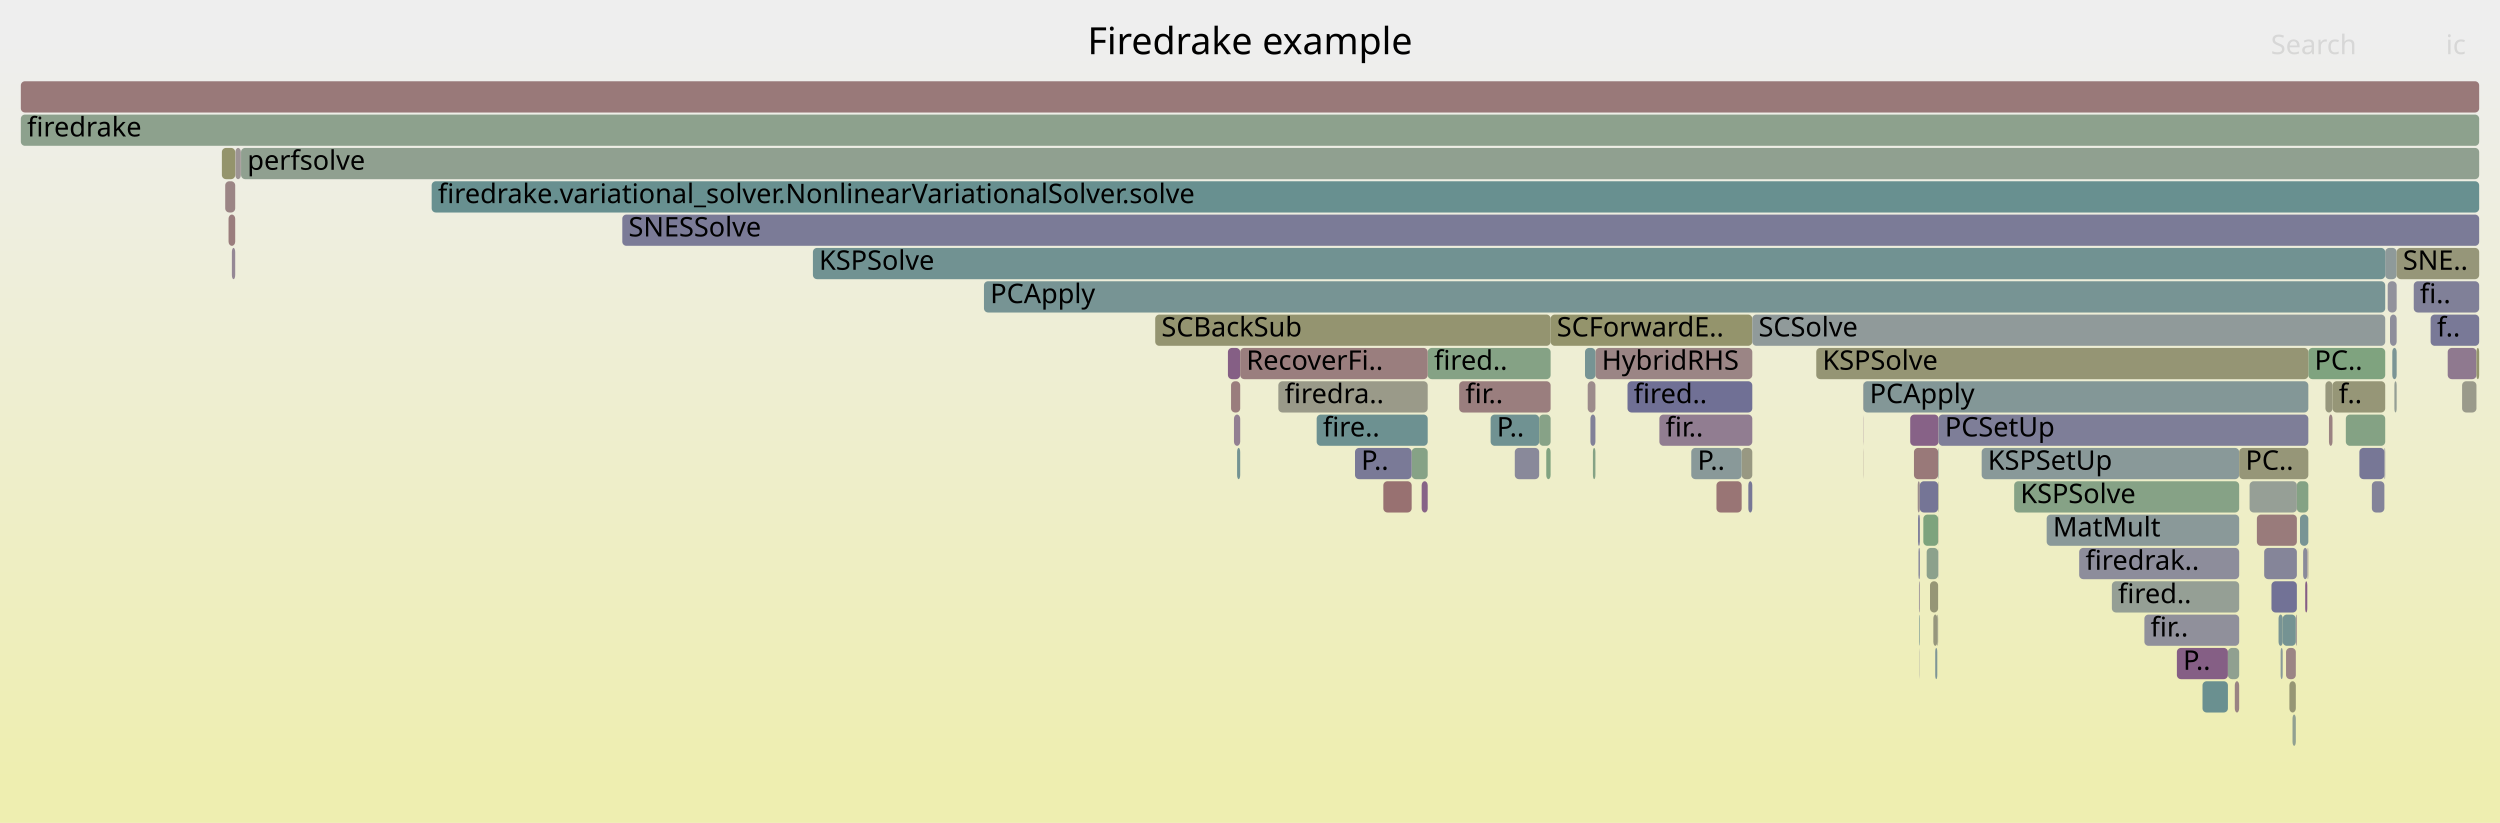
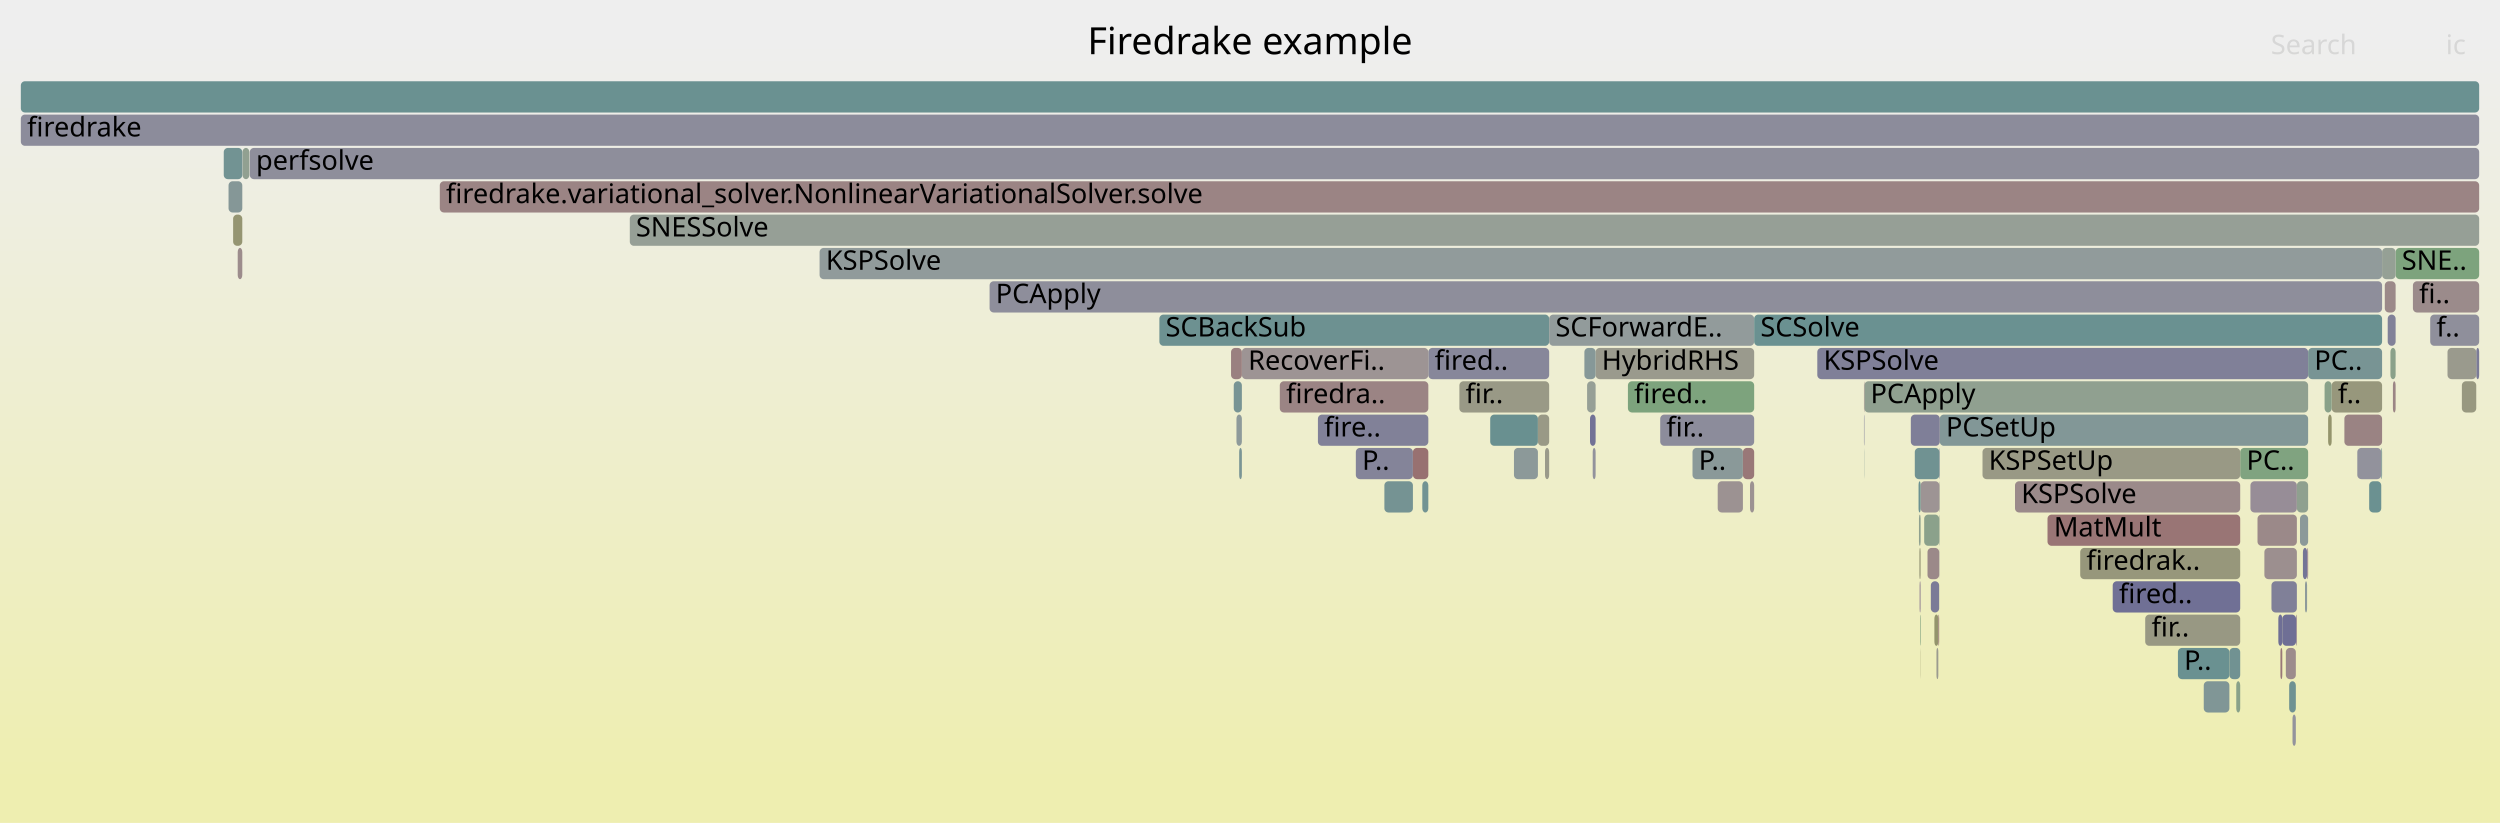
<svg xmlns="http://www.w3.org/2000/svg" version="1.1" width="1200" height="395" viewBox="0 0 1200 395">
  <defs>
    <linearGradient id="background" y1="0" y2="1" x1="0" x2="0">
      <stop stop-color="#eeeeee" offset="5%" />
      <stop stop-color="#eeeeb0" offset="95%" />
    </linearGradient>
  </defs>
  <style type="text/css">
	text { font-family:Verdana; font-size:13px; fill:rgb(0,0,0); }
	#search, #ignorecase { opacity:0.1; cursor:pointer; }
	#search:hover, #search.show, #ignorecase:hover, #ignorecase.show { opacity:1; }
	#subtitle { text-anchor:middle; font-color:rgb(160,160,160); }
	#title { text-anchor:middle; font-size:18px}
	#unzoom { cursor:pointer; }
	#frames &gt; *:hover { stroke:black; stroke-width:0.5; cursor:pointer; }
	.hide { display:none; }
	.parent { opacity:0.5; }
</style>
  <rect x="0.0" y="0" width="1200.0" height="395.0" fill="url(#background)" />
  <text id="title" x="600.00" y="26">Firedrake example</text>
  <text id="details" x="10.00" y="377"> </text>
  <text id="unzoom" x="10.00" y="26" class="hide">Reset Zoom</text>
  <text id="search" x="1090.00" y="26">Search</text>
  <text id="ignorecase" x="1174.00" y="26">ic</text>
  <text id="matched" x="1090.00" y="377"> </text>
  <g id="frames">
    <g>
-       <rect x="744.3" y="151" width="96.8" height="15.0" fill="rgb(147.622,147.622,107.707)" rx="2" ry="2" />
-       <text x="747.27" y="161.5">SCForwardE..</text>
-     </g>
-     <g>
-       <rect x="677.6" y="215" width="7.7" height="15.0" fill="rgb(134.008,161.906,134.008)" rx="2" ry="2" />
-       <text x="680.62" y="225.5" />
-     </g>
-     <g>
-       <rect x="113.0" y="71" width="2.6" height="15.0" fill="rgb(156.702,148.05,148.05)" rx="2" ry="2" />
-       <text x="115.98" y="81.5" />
-     </g>
-     <g>
-       <rect x="951.2" y="215" width="123.6" height="15.0" fill="rgb(137.132,152.59,152.59)" rx="2" ry="2" />
-       <text x="954.15" y="225.5">KSPSetUp</text>
-     </g>
-     <g>
-       <rect x="924.8" y="263" width="5.5" height="15.0" fill="rgb(139.674,160.983,139.674)" rx="2" ry="2" />
-       <text x="927.77" y="273.5" />
-     </g>
-     <g>
-       <rect x="700.4" y="183" width="43.9" height="15.0" fill="rgb(153.875,126.372,126.372)" rx="2" ry="2" />
-       <text x="703.40" y="193.5">fir..</text>
-     </g>
-     <g>
-       <rect x="1117.9" y="199" width="1.7" height="15.0" fill="rgb(154.328,129.849,129.849)" rx="2" ry="2" />
-       <text x="1120.86" y="209.5" />
-     </g>
-     <g>
-       <rect x="923.2" y="247" width="7.1" height="15.0" fill="rgb(124.752,163.413,124.752)" rx="2" ry="2" />
-       <text x="926.17" y="257.5" />
-     </g>
-     <g>
-       <rect x="715.5" y="199" width="23.3" height="15.0" fill="rgb(111.895,146.047,146.047)" rx="2" ry="2" />
-       <text x="718.46" y="209.5">P..</text>
-     </g>
-     <g>
-       <rect x="1102.5" y="231" width="5.5" height="15.0" fill="rgb(132.274,162.188,132.274)" rx="2" ry="2" />
-       <text x="1105.49" y="241.5" />
-     </g>
-     <g>
-       <rect x="613.6" y="183" width="71.7" height="15.0" fill="rgb(153.588,153.588,136.621)" rx="2" ry="2" />
-       <text x="616.63" y="193.5">firedra..</text>
-     </g>
-     <g>
-       <rect x="894.4" y="183" width="213.6" height="15.0" fill="rgb(130.54,150.881,150.881)" rx="2" ry="2" />
-       <text x="897.44" y="193.5">PCApply</text>
-     </g>
-     <g>
-       <rect x="920.5" y="231" width="1.0" height="15.0" fill="rgb(155.778,140.962,140.962)" rx="2" ry="2" />
-       <text x="923.54" y="241.5" />
-     </g>
-     <g>
-       <rect x="928.9" y="311" width="1.0" height="15.0" fill="rgb(126.917,149.941,149.941)" rx="2" ry="2" />
-       <text x="931.92" y="321.5" />
-     </g>
-     <g>
-       <rect x="930.3" y="231" width="0.2" height="15.0" fill="rgb(149.981,149.981,119.14)" rx="2" ry="2" />
-       <text x="933.33" y="241.5" />
-     </g>
-     <g>
-       <rect x="298.7" y="103" width="891.3" height="15.0" fill="rgb(122.956,122.956,151.217)" rx="2" ry="2" />
-       <text x="301.68" y="113.5">SNESSolve</text>
-     </g>
-     <g>
-       <rect x="1029.3" y="295" width="45.5" height="15.0" fill="rgb(144.073,144.073,155.304)" rx="2" ry="2" />
-       <text x="1032.27" y="305.5">fir..</text>
-     </g>
-     <g>
-       <rect x="1147.2" y="151" width="3.2" height="15.0" fill="rgb(142.071,142.071,154.917)" rx="2" ry="2" />
-       <text x="1150.25" y="161.5" />
-     </g>
-     <g>
-       <rect x="1090.3" y="279" width="12.2" height="15.0" fill="rgb(114.422,114.422,149.565)" rx="2" ry="2" />
-       <text x="1093.26" y="289.5" />
-     </g>
-     <g>
-       <rect x="1132.5" y="215" width="12.0" height="15.0" fill="rgb(118.939,118.939,150.44)" rx="2" ry="2" />
-       <text x="1135.45" y="225.5" />
-     </g>
-     <g>
-       <rect x="1072.7" y="327" width="2.1" height="15.0" fill="rgb(154.466,130.907,130.907)" rx="2" ry="2" />
-       <text x="1075.73" y="337.5" />
-     </g>
-     <g>
-       <rect x="1057.2" y="327" width="12.2" height="15.0" fill="rgb(105.895,144.491,144.491)" rx="2" ry="2" />
-       <text x="1060.21" y="337.5" />
-     </g>
-     <g>
-       <rect x="10.0" y="39" width="1180.0" height="15.0" fill="rgb(153.129,120.653,120.653)" rx="2" ry="2" />
+       <rect x="921.4" y="279" width="0.5" height="15.0" fill="rgb(148.516,133.698,148.516)" rx="2" ry="2" />
+       <text x="924.43" y="289.5" />
+     </g>
+     <g>
+       <rect x="928.5" y="295" width="1.9" height="15.0" fill="rgb(147.743,147.743,108.292)" rx="2" ry="2" />
+       <text x="931.46" y="305.5" />
+     </g>
+     <g>
+       <rect x="921.3" y="263" width="0.6" height="15.0" fill="rgb(150.064,150.064,119.54)" rx="2" ry="2" />
+       <text x="924.26" y="273.5" />
+     </g>
+     <g>
+       <rect x="921.6" y="295" width="0.3" height="15.0" fill="rgb(130.295,162.51,130.295)" rx="2" ry="2" />
+       <text x="924.60" y="305.5" />
+     </g>
+     <g>
+       <rect x="929.5" y="311" width="0.9" height="15.0" fill="rgb(154.934,154.934,143.144)" rx="2" ry="2" />
+       <text x="932.45" y="321.5" />
+     </g>
+     <g>
+       <rect x="894.9" y="183" width="213.0" height="15.0" fill="rgb(144.159,160.253,144.159)" rx="2" ry="2" />
+       <text x="897.86" y="193.5">PCApply</text>
+     </g>
+     <g>
+       <rect x="930.9" y="215" width="0.2" height="15.0" fill="rgb(117.8,117.8,150.219)" rx="2" ry="2" />
+       <text x="933.86" y="225.5" />
+     </g>
+     <g>
+       <rect x="650.8" y="215" width="27.4" height="15.0" fill="rgb(132.116,132.116,152.99)" rx="2" ry="2" />
+       <text x="653.82" y="225.5">P..</text>
+     </g>
+     <g>
+       <rect x="119.9" y="71" width="1070.1" height="15.0" fill="rgb(142.441,142.441,154.989)" rx="2" ry="2" />
+       <text x="122.90" y="81.5">perfsolve</text>
+     </g>
+     <g>
+       <rect x="926.8" y="279" width="4.0" height="15.0" fill="rgb(123.209,123.209,151.266)" rx="2" ry="2" />
+       <text x="929.84" y="289.5" />
+     </g>
+     <g>
+       <rect x="700.5" y="183" width="43.1" height="15.0" fill="rgb(153.036,153.036,133.943)" rx="2" ry="2" />
+       <text x="703.46" y="193.5">fir..</text>
+     </g>
+     <g>
+       <rect x="556.5" y="151" width="187.1" height="15.0" fill="rgb(109.06,145.312,145.312)" rx="2" ry="2" />
+       <text x="559.49" y="161.5">SCBackSub</text>
+     </g>
+     <g>
+       <rect x="1147.4" y="167" width="2.5" height="15.0" fill="rgb(138.158,161.23,138.158)" rx="2" ry="2" />
+       <text x="1150.39" y="177.5" />
+     </g>
+     <g>
+       <rect x="1102.1" y="295" width="0.4" height="15.0" fill="rgb(147.005,129.826,147.005)" rx="2" ry="2" />
+       <text x="1105.11" y="305.5" />
+     </g>
+     <g>
+       <rect x="302.3" y="103" width="887.7" height="15.0" fill="rgb(150.058,159.293,150.058)" rx="2" ry="2" />
+       <text x="305.25" y="113.5">SNESSolve</text>
+     </g>
+     <g>
+       <rect x="1148.6" y="183" width="1.3" height="15.0" fill="rgb(154.773,133.262,133.262)" rx="2" ry="2" />
+       <text x="1151.62" y="193.5" />
+     </g>
+     <g>
+       <rect x="1117.5" y="199" width="1.7" height="15.0" fill="rgb(147.626,147.626,107.726)" rx="2" ry="2" />
+       <text x="1120.48" y="209.5" />
+     </g>
+     <g>
+       <rect x="592.2" y="183" width="3.9" height="15.0" fill="rgb(120.134,148.183,148.183)" rx="2" ry="2" />
+       <text x="595.19" y="193.5" />
+     </g>
+     <g>
+       <rect x="10.0" y="55" width="1180.0" height="15.0" fill="rgb(140.133,140.133,154.542)" rx="2" ry="2" />
+       <text x="13.00" y="65.5">firedrake</text>
+     </g>
+     <g>
+       <rect x="921.8" y="311" width="0.1" height="15.0" fill="rgb(148.518,148.518,112.047)" rx="2" ry="2" />
+       <text x="924.76" y="321.5" />
+     </g>
+     <g>
+       <rect x="1075.3" y="215" width="32.6" height="15.0" fill="rgb(127.912,162.898,127.912)" rx="2" ry="2" />
+       <text x="1078.33" y="225.5">PC..</text>
+     </g>
+     <g>
+       <rect x="109.7" y="87" width="6.6" height="15.0" fill="rgb(132.611,151.418,151.418)" rx="2" ry="2" />
+       <text x="112.68" y="97.5" />
+     </g>
+     <g>
+       <rect x="921.9" y="231" width="9.0" height="15.0" fill="rgb(156.748,148.401,148.401)" rx="2" ry="2" />
+       <text x="924.93" y="241.5" />
+     </g>
+     <g>
+       <rect x="967.2" y="231" width="108.1" height="15.0" fill="rgb(155.356,137.73,137.73)" rx="2" ry="2" />
+       <text x="970.21" y="241.5">KSPSolve</text>
+     </g>
+     <g>
+       <rect x="930.4" y="295" width="0.4" height="15.0" fill="rgb(153.232,121.445,121.445)" rx="2" ry="2" />
+       <text x="933.44" y="305.5" />
+     </g>
+     <g>
+       <rect x="998.5" y="263" width="76.8" height="15.0" fill="rgb(150.828,150.828,123.245)" rx="2" ry="2" />
+       <text x="1001.48" y="273.5">firedrak..</text>
+     </g>
+     <g>
+       <rect x="765.9" y="167" width="76.1" height="15.0" fill="rgb(154.424,154.424,140.668)" rx="2" ry="2" />
+       <text x="768.85" y="177.5">HybridRHS</text>
+     </g>
+     <g>
+       <rect x="1086.9" y="263" width="15.6" height="15.0" fill="rgb(156.062,143.138,143.138)" rx="2" ry="2" />
+       <text x="1089.93" y="273.5" />
+     </g>
+     <g>
+       <rect x="840.0" y="231" width="2.0" height="15.0" fill="rgb(156.375,145.541,145.541)" rx="2" ry="2" />
+       <text x="842.98" y="241.5" />
+     </g>
+     <g>
+       <rect x="1073.4" y="327" width="1.9" height="15.0" fill="rgb(136.576,161.488,136.576)" rx="2" ry="2" />
+       <text x="1076.38" y="337.5" />
+     </g>
+     <g>
+       <rect x="812.4" y="215" width="24.2" height="15.0" fill="rgb(137.704,152.738,152.738)" rx="2" ry="2" />
+       <text x="815.37" y="225.5">P..</text>
+     </g>
+     <g>
+       <rect x="1188.6" y="167" width="1.4" height="15.0" fill="rgb(122.547,122.547,151.138)" rx="2" ry="2" />
+       <text x="1191.58" y="177.5" />
+     </g>
+     <g>
+       <rect x="1045.4" y="311" width="24.7" height="15.0" fill="rgb(106.064,144.535,144.535)" rx="2" ry="2" />
+       <text x="1048.37" y="321.5">P..</text>
+     </g>
+     <g>
+       <rect x="931.1" y="199" width="176.8" height="15.0" fill="rgb(129.975,150.734,150.734)" rx="2" ry="2" />
+       <text x="934.08" y="209.5">PCSetUp</text>
+     </g>
+     <g>
+       <rect x="894.8" y="215" width="0.1" height="15.0" fill="rgb(122.956,148.915,148.915)" rx="2" ry="2" />
+       <text x="897.76" y="225.5" />
+     </g>
+     <g>
+       <rect x="872.3" y="167" width="235.6" height="15.0" fill="rgb(127.729,127.729,152.141)" rx="2" ry="2" />
+       <text x="875.31" y="177.5">KSPSolve</text>
+     </g>
+     <g>
+       <rect x="1083.6" y="247" width="18.9" height="15.0" fill="rgb(155.242,136.857,136.857)" rx="2" ry="2" />
+       <text x="1086.56" y="257.5" />
+     </g>
+     <g>
+       <rect x="111.9" y="103" width="4.4" height="15.0" fill="rgb(149.018,149.018,114.47)" rx="2" ry="2" />
+       <text x="114.93" y="113.5" />
+     </g>
+     <g>
+       <rect x="614.3" y="183" width="71.3" height="15.0" fill="rgb(154.621,132.091,132.091)" rx="2" ry="2" />
+       <text x="617.35" y="193.5">firedra..</text>
+     </g>
+     <g>
+       <rect x="593.5" y="199" width="2.6" height="15.0" fill="rgb(141.819,153.805,153.805)" rx="2" ry="2" />
+       <text x="596.51" y="209.5" />
+     </g>
+     <g>
+       <rect x="726.7" y="215" width="11.5" height="15.0" fill="rgb(139.548,153.216,153.216)" rx="2" ry="2" />
+       <text x="729.74" y="225.5" />
+     </g>
+     <g>
+       <rect x="824.5" y="231" width="12.1" height="15.0" fill="rgb(156.442,146.054,146.054)" rx="2" ry="2" />
+       <text x="827.49" y="241.5" />
+     </g>
+     <g>
+       <rect x="715.3" y="199" width="22.9" height="15.0" fill="rgb(104.759,144.197,144.197)" rx="2" ry="2" />
+       <text x="718.29" y="209.5" />
+     </g>
+     <g>
+       <rect x="1166.5" y="151" width="23.5" height="15.0" fill="rgb(142.879,142.879,155.073)" rx="2" ry="2" />
+       <text x="1169.49" y="161.5">f..</text>
+     </g>
+     <g>
+       <rect x="10.0" y="39" width="1180.0" height="15.0" fill="rgb(106.414,144.626,144.626)" rx="2" ry="2" />
      <text x="13.00" y="49.5" />
    </g>
    <g>
-       <rect x="554.5" y="151" width="189.8" height="15.0" fill="rgb(148.453,148.453,111.732)" rx="2" ry="2" />
-       <text x="557.49" y="161.5">SCBackSub</text>
-     </g>
-     <g>
-       <rect x="472.3" y="135" width="672.6" height="15.0" fill="rgb(118.9,147.863,147.863)" rx="2" ry="2" />
-       <text x="475.32" y="145.5">PCApply</text>
-     </g>
-     <g>
-       <rect x="1095.7" y="295" width="6.3" height="15.0" fill="rgb(116.558,147.256,147.256)" rx="2" ry="2" />
-       <text x="1098.70" y="305.5" />
-     </g>
-     <g>
-       <rect x="1086.8" y="263" width="15.7" height="15.0" fill="rgb(133.033,133.033,153.168)" rx="2" ry="2" />
-       <text x="1089.80" y="273.5" />
-     </g>
-     <g>
-       <rect x="1097.3" y="311" width="4.7" height="15.0" fill="rgb(154.689,132.617,132.617)" rx="2" ry="2" />
-       <text x="1100.33" y="321.5" />
-     </g>
-     <g>
-       <rect x="1106.5" y="279" width="1.0" height="15.0" fill="rgb(132.557,92.802,132.557)" rx="2" ry="2" />
-       <text x="1109.48" y="289.5" />
-     </g>
-     <g>
-       <rect x="1074.8" y="215" width="33.2" height="15.0" fill="rgb(150.245,150.245,120.417)" rx="2" ry="2" />
-       <text x="1077.84" y="225.5">PC..</text>
-     </g>
-     <g>
-       <rect x="592.3" y="199" width="3.0" height="15.0" fill="rgb(145.941,127.1,145.941)" rx="2" ry="2" />
-       <text x="595.34" y="209.5" />
-     </g>
-     <g>
-       <rect x="836.0" y="215" width="5.1" height="15.0" fill="rgb(152.173,152.173,129.763)" rx="2" ry="2" />
-       <text x="839.00" y="225.5" />
-     </g>
-     <g>
-       <rect x="1174.9" y="167" width="13.8" height="15.0" fill="rgb(143.45,120.716,143.45)" rx="2" ry="2" />
-       <text x="1177.93" y="177.5" />
-     </g>
-     <g>
-       <rect x="1100.4" y="343" width="1.6" height="15.0" fill="rgb(144.607,160.18,144.607)" rx="2" ry="2" />
+       <rect x="1143.0" y="215" width="0.4" height="15.0" fill="rgb(112.48,146.199,146.199)" rx="2" ry="2" />
+       <text x="1145.97" y="225.5" />
+     </g>
+     <g>
+       <rect x="664.5" y="231" width="13.7" height="15.0" fill="rgb(116.637,147.276,147.276)" rx="2" ry="2" />
+       <text x="667.53" y="241.5" />
+     </g>
+     <g>
+       <rect x="931.0" y="263" width="0.1" height="15.0" fill="rgb(136.118,136.118,153.765)" rx="2" ry="2" />
+       <text x="933.96" y="273.5" />
+     </g>
+     <g>
+       <rect x="921.1" y="247" width="0.8" height="15.0" fill="rgb(143.164,160.415,143.164)" rx="2" ry="2" />
+       <text x="924.09" y="257.5" />
+     </g>
+     <g>
+       <rect x="920.9" y="231" width="1.0" height="15.0" fill="rgb(108.301,145.115,145.115)" rx="2" ry="2" />
+       <text x="923.91" y="241.5" />
+     </g>
+     <g>
+       <rect x="1125.3" y="199" width="18.1" height="15.0" fill="rgb(154.434,130.66,130.66)" rx="2" ry="2" />
+       <text x="1128.33" y="209.5" />
+     </g>
+     <g>
+       <rect x="116.4" y="71" width="3.3" height="15.0" fill="rgb(145.03,160.111,145.03)" rx="2" ry="2" />
+       <text x="119.40" y="81.5" />
+     </g>
+     <g>
+       <rect x="836.6" y="215" width="5.4" height="15.0" fill="rgb(153.08,120.277,120.277)" rx="2" ry="2" />
+       <text x="839.58" y="225.5" />
+     </g>
+     <g>
+       <rect x="1070.1" y="311" width="5.2" height="15.0" fill="rgb(113.379,146.432,146.432)" rx="2" ry="2" />
+       <text x="1073.14" y="321.5" />
+     </g>
+     <g>
+       <rect x="1181.7" y="183" width="6.9" height="15.0" fill="rgb(151.887,151.887,128.377)" rx="2" ry="2" />
+       <text x="1184.70" y="193.5" />
+     </g>
+     <g>
+       <rect x="1107.5" y="263" width="0.4" height="15.0" fill="rgb(139.94,111.721,139.94)" rx="2" ry="2" />
+       <text x="1110.49" y="273.5" />
+     </g>
+     <g>
+       <rect x="1093.6" y="295" width="1.9" height="15.0" fill="rgb(111.406,111.406,148.982)" rx="2" ry="2" />
+       <text x="1096.63" y="305.5" />
+     </g>
+     <g>
+       <rect x="678.2" y="215" width="7.4" height="15.0" fill="rgb(152.115,112.884,112.884)" rx="2" ry="2" />
+       <text x="681.21" y="225.5" />
+     </g>
+     <g>
+       <rect x="743.6" y="151" width="98.4" height="15.0" fill="rgb(145.772,154.83,154.83)" rx="2" ry="2" />
+       <text x="746.64" y="161.5">SCForwardE..</text>
+     </g>
+     <g>
+       <rect x="211.1" y="87" width="978.9" height="15.0" fill="rgb(154.596,131.903,131.903)" rx="2" ry="2" />
+       <text x="214.08" y="97.5">firedrake.variational_solver.NonlinearVariationalSolver.solve</text>
+     </g>
+     <g>
+       <rect x="919.1" y="215" width="11.8" height="15.0" fill="rgb(112.04,146.084,146.084)" rx="2" ry="2" />
+       <text x="922.08" y="225.5" />
+     </g>
+     <g>
+       <rect x="982.8" y="247" width="92.5" height="15.0" fill="rgb(152.638,116.893,116.893)" rx="2" ry="2" />
+       <text x="985.85" y="257.5">MatMult</text>
+     </g>
+     <g>
+       <rect x="1149.9" y="119" width="40.1" height="15.0" fill="rgb(125.384,163.31,125.384)" rx="2" ry="2" />
+       <text x="1152.86" y="129.5">SNE..</text>
+     </g>
+     <g>
+       <rect x="1105.4" y="263" width="2.0" height="15.0" fill="rgb(116.283,116.283,149.926)" rx="2" ry="2" />
+       <text x="1108.42" y="273.5" />
+     </g>
+     <g>
+       <rect x="1104.0" y="247" width="3.9" height="15.0" fill="rgb(138.998,153.074,153.074)" rx="2" ry="2" />
+       <text x="1106.96" y="257.5" />
+     </g>
+     <g>
+       <rect x="594.8" y="215" width="1.3" height="15.0" fill="rgb(122.453,148.784,148.784)" rx="2" ry="2" />
+       <text x="597.81" y="225.5" />
+     </g>
+     <g>
+       <rect x="1098.8" y="327" width="3.2" height="15.0" fill="rgb(111.469,145.936,145.936)" rx="2" ry="2" />
+       <text x="1101.80" y="337.5" />
+     </g>
+     <g>
+       <rect x="760.5" y="167" width="5.4" height="15.0" fill="rgb(133.877,151.746,151.746)" rx="2" ry="2" />
+       <text x="763.49" y="177.5" />
+     </g>
+     <g>
+       <rect x="685.6" y="167" width="58.0" height="15.0" fill="rgb(134.925,134.925,153.534)" rx="2" ry="2" />
+       <text x="688.64" y="177.5">fired..</text>
+     </g>
+     <g>
+       <rect x="1095.5" y="295" width="6.6" height="15.0" fill="rgb(110.851,110.851,148.874)" rx="2" ry="2" />
+       <text x="1098.48" y="305.5" />
+     </g>
+     <g>
+       <rect x="114.1" y="119" width="2.2" height="15.0" fill="rgb(155.665,140.099,140.099)" rx="2" ry="2" />
+       <text x="117.13" y="129.5" />
+     </g>
+     <g>
+       <rect x="632.6" y="199" width="53.0" height="15.0" fill="rgb(129.004,129.004,152.388)" rx="2" ry="2" />
+       <text x="635.58" y="209.5">fire..</text>
+     </g>
+     <g>
+       <rect x="894.7" y="199" width="0.2" height="15.0" fill="rgb(121.477,121.477,150.931)" rx="2" ry="2" />
+       <text x="897.73" y="209.5" />
+     </g>
+     <g>
+       <rect x="842.0" y="151" width="301.4" height="15.0" fill="rgb(106.415,144.626,144.626)" rx="2" ry="2" />
+       <text x="845.01" y="161.5">SCSolve</text>
+     </g>
+     <g>
+       <rect x="1100.4" y="343" width="1.6" height="15.0" fill="rgb(146.541,146.541,155.782)" rx="2" ry="2" />
      <text x="1103.41" y="353.5" />
    </g>
    <g>
-       <rect x="921.5" y="231" width="8.8" height="15.0" fill="rgb(117.417,117.417,150.145)" rx="2" ry="2" />
-       <text x="924.54" y="241.5" />
-     </g>
-     <g>
-       <rect x="1098.9" y="327" width="3.1" height="15.0" fill="rgb(149.599,149.599,117.286)" rx="2" ry="2" />
-       <text x="1101.87" y="337.5" />
-     </g>
-     <g>
-       <rect x="928.0" y="295" width="1.9" height="15.0" fill="rgb(151.214,151.214,125.115)" rx="2" ry="2" />
-       <text x="930.98" y="305.5" />
-     </g>
-     <g>
-       <rect x="920.9" y="263" width="0.6" height="15.0" fill="rgb(117.29,117.29,150.121)" rx="2" ry="2" />
-       <text x="923.89" y="273.5" />
-     </g>
-     <g>
-       <rect x="841.1" y="151" width="303.8" height="15.0" fill="rgb(144.322,154.454,154.454)" rx="2" ry="2" />
-       <text x="844.10" y="161.5">SCSolve</text>
-     </g>
-     <g>
-       <rect x="1108.0" y="167" width="36.9" height="15.0" fill="rgb(126.776,163.083,126.776)" rx="2" ry="2" />
-       <text x="1110.97" y="177.5">PC..</text>
-     </g>
-     <g>
-       <rect x="916.9" y="199" width="13.6" height="15.0" fill="rgb(134.639,98.137,134.639)" rx="2" ry="2" />
-       <text x="919.90" y="209.5" />
-     </g>
-     <g>
-       <rect x="1181.8" y="183" width="6.9" height="15.0" fill="rgb(154.115,154.115,139.173)" rx="2" ry="2" />
-       <text x="1184.84" y="193.5" />
-     </g>
-     <g>
-       <rect x="1104.0" y="247" width="4.0" height="15.0" fill="rgb(120.441,148.262,148.262)" rx="2" ry="2" />
-       <text x="1106.98" y="257.5" />
-     </g>
-     <g>
-       <rect x="921.2" y="295" width="0.3" height="15.0" fill="rgb(114.556,146.737,146.737)" rx="2" ry="2" />
-       <text x="924.22" y="305.5" />
-     </g>
-     <g>
-       <rect x="1144.9" y="119" width="5.5" height="15.0" fill="rgb(142.069,153.87,153.87)" rx="2" ry="2" />
-       <text x="1147.93" y="129.5" />
-     </g>
-     <g>
-       <rect x="894.3" y="199" width="0.1" height="15.0" fill="rgb(137.55,105.598,137.55)" rx="2" ry="2" />
-       <text x="897.31" y="209.5" />
-     </g>
-     <g>
-       <rect x="1105.5" y="263" width="2.0" height="15.0" fill="rgb(138.262,138.262,154.18)" rx="2" ry="2" />
-       <text x="1108.48" y="273.5" />
-     </g>
-     <g>
-       <rect x="894.3" y="215" width="0.1" height="15.0" fill="rgb(154.564,131.654,131.654)" rx="2" ry="2" />
-       <text x="897.34" y="225.5" />
-     </g>
-     <g>
-       <rect x="1144.5" y="215" width="0.4" height="15.0" fill="rgb(145.327,145.327,155.547)" rx="2" ry="2" />
-       <text x="1147.50" y="225.5" />
-     </g>
-     <g>
-       <rect x="763.4" y="199" width="2.4" height="15.0" fill="rgb(129.356,129.356,152.456)" rx="2" ry="2" />
-       <text x="766.35" y="209.5" />
-     </g>
-     <g>
-       <rect x="998.0" y="263" width="76.8" height="15.0" fill="rgb(141.325,141.325,154.773)" rx="2" ry="2" />
-       <text x="1001.03" y="273.5">firedrak..</text>
-     </g>
-     <g>
-       <rect x="1107.6" y="263" width="0.4" height="15.0" fill="rgb(156.662,147.745,147.745)" rx="2" ry="2" />
-       <text x="1110.56" y="273.5" />
-     </g>
-     <g>
-       <rect x="1102.0" y="295" width="0.5" height="15.0" fill="rgb(156.421,145.891,145.891)" rx="2" ry="2" />
-       <text x="1105.04" y="305.5" />
-     </g>
-     <g>
-       <rect x="966.8" y="231" width="108.0" height="15.0" fill="rgb(133.976,161.911,133.976)" rx="2" ry="2" />
-       <text x="969.78" y="241.5">KSPSolve</text>
-     </g>
-     <g>
-       <rect x="1119.6" y="183" width="25.3" height="15.0" fill="rgb(149.894,149.894,118.717)" rx="2" ry="2" />
-       <text x="1122.59" y="193.5">f..</text>
-     </g>
-     <g>
-       <rect x="762.1" y="183" width="3.7" height="15.0" fill="rgb(155.552,139.232,139.232)" rx="2" ry="2" />
-       <text x="765.10" y="193.5" />
-     </g>
-     <g>
-       <rect x="742.2" y="215" width="2.1" height="15.0" fill="rgb(129.061,162.711,129.061)" rx="2" ry="2" />
-       <text x="745.16" y="225.5" />
-     </g>
-     <g>
-       <rect x="589.4" y="167" width="5.9" height="15.0" fill="rgb(133.42,95.014,133.42)" rx="2" ry="2" />
-       <text x="592.40" y="177.5" />
-     </g>
-     <g>
-       <rect x="1148.3" y="167" width="2.1" height="15.0" fill="rgb(122.829,148.882,148.882)" rx="2" ry="2" />
-       <text x="1151.30" y="177.5" />
-     </g>
-     <g>
-       <rect x="1044.9" y="311" width="24.5" height="15.0" fill="rgb(133.331,94.786,133.331)" rx="2" ry="2" />
-       <text x="1047.89" y="321.5">P..</text>
-     </g>
-     <g>
-       <rect x="115.7" y="71" width="1074.3" height="15.0" fill="rgb(144.441,160.207,144.441)" rx="2" ry="2" />
-       <text x="118.72" y="81.5">perfsolve</text>
-     </g>
-     <g>
-       <rect x="929.9" y="295" width="0.4" height="15.0" fill="rgb(152.378,152.378,130.756)" rx="2" ry="2" />
-       <text x="932.85" y="305.5" />
-     </g>
-     <g>
-       <rect x="920.7" y="247" width="0.8" height="15.0" fill="rgb(112.913,112.913,149.274)" rx="2" ry="2" />
-       <text x="923.71" y="257.5" />
-     </g>
-     <g>
-       <rect x="921.1" y="279" width="0.4" height="15.0" fill="rgb(151.376,141.026,151.376)" rx="2" ry="2" />
-       <text x="924.05" y="289.5" />
-     </g>
-     <g>
-       <rect x="1149.3" y="183" width="1.1" height="15.0" fill="rgb(148.932,159.476,148.932)" rx="2" ry="2" />
-       <text x="1152.34" y="193.5" />
-     </g>
-     <g>
-       <rect x="1069.4" y="311" width="5.4" height="15.0" fill="rgb(143.97,160.284,143.97)" rx="2" ry="2" />
-       <text x="1072.35" y="321.5" />
-     </g>
-     <g>
-       <rect x="207.2" y="87" width="982.8" height="15.0" fill="rgb(104.207,144.054,144.054)" rx="2" ry="2" />
-       <text x="210.20" y="97.5">firedrake.variational_solver.NonlinearVariationalSolver.solve</text>
-     </g>
-     <g>
-       <rect x="727.1" y="215" width="11.7" height="15.0" fill="rgb(137.421,137.421,154.017)" rx="2" ry="2" />
-       <text x="730.12" y="225.5" />
-     </g>
-     <g>
-       <rect x="894.3" y="183" width="0.1" height="15.0" fill="rgb(154.82,133.617,133.617)" rx="2" ry="2" />
-       <text x="897.28" y="193.5" />
-     </g>
-     <g>
-       <rect x="390.2" y="119" width="754.7" height="15.0" fill="rgb(113.147,146.372,146.372)" rx="2" ry="2" />
-       <text x="393.15" y="129.5">KSPSolve</text>
-     </g>
-     <g>
-       <rect x="738.8" y="199" width="5.5" height="15.0" fill="rgb(135.352,161.687,135.352)" rx="2" ry="2" />
-       <text x="741.77" y="209.5" />
-     </g>
-     <g>
-       <rect x="111.3" y="119" width="1.6" height="15.0" fill="rgb(149.261,135.606,149.261)" rx="2" ry="2" />
-       <text x="114.33" y="129.5" />
-     </g>
-     <g>
-       <rect x="921.4" y="311" width="0.1" height="15.0" fill="rgb(122.613,122.613,151.151)" rx="2" ry="2" />
-       <text x="924.38" y="321.5" />
-     </g>
-     <g>
-       <rect x="930.5" y="199" width="177.5" height="15.0" fill="rgb(126.343,126.343,151.873)" rx="2" ry="2" />
-       <text x="933.53" y="209.5">PCSetUp</text>
-     </g>
-     <g>
-       <rect x="590.9" y="183" width="4.4" height="15.0" fill="rgb(153.672,124.821,124.821)" rx="2" ry="2" />
-       <text x="593.87" y="193.5" />
-     </g>
-     <g>
-       <rect x="1146.1" y="135" width="4.3" height="15.0" fill="rgb(145.883,145.883,155.655)" rx="2" ry="2" />
-       <text x="1149.06" y="145.5" />
-     </g>
-     <g>
-       <rect x="1013.7" y="279" width="61.1" height="15.0" fill="rgb(149.096,159.449,149.096)" rx="2" ry="2" />
-       <text x="1016.65" y="289.5">fired..</text>
-     </g>
-     <g>
-       <rect x="781.2" y="183" width="59.9" height="15.0" fill="rgb(111.535,111.535,149.007)" rx="2" ry="2" />
-       <text x="784.16" y="193.5">fired..</text>
-     </g>
-     <g>
-       <rect x="1188.7" y="167" width="1.3" height="15.0" fill="rgb(147.933,147.933,109.216)" rx="2" ry="2" />
-       <text x="1191.72" y="177.5" />
-     </g>
-     <g>
-       <rect x="1093.7" y="295" width="2.0" height="15.0" fill="rgb(120.887,148.378,148.378)" rx="2" ry="2" />
-       <text x="1096.71" y="305.5" />
-     </g>
-     <g>
-       <rect x="1150.4" y="119" width="39.6" height="15.0" fill="rgb(150.381,150.381,121.078)" rx="2" ry="2" />
-       <text x="1153.38" y="129.5">SNE..</text>
-     </g>
-     <g>
-       <rect x="1138.5" y="231" width="6.0" height="15.0" fill="rgb(131.309,131.309,152.834)" rx="2" ry="2" />
-       <text x="1141.47" y="241.5" />
-     </g>
-     <g>
-       <rect x="685.3" y="167" width="59.0" height="15.0" fill="rgb(132.663,162.125,132.663)" rx="2" ry="2" />
-       <text x="688.34" y="177.5">fired..</text>
-     </g>
-     <g>
-       <rect x="930.4" y="263" width="0.1" height="15.0" fill="rgb(130.055,130.055,152.591)" rx="2" ry="2" />
-       <text x="933.40" y="273.5" />
-     </g>
-     <g>
-       <rect x="1083.3" y="247" width="19.2" height="15.0" fill="rgb(153.423,122.913,122.913)" rx="2" ry="2" />
-       <text x="1086.32" y="257.5" />
-     </g>
-     <g>
-       <rect x="1079.8" y="231" width="22.7" height="15.0" fill="rgb(149.823,159.331,149.823)" rx="2" ry="2" />
-       <text x="1082.84" y="241.5" />
-     </g>
-     <g>
-       <rect x="10.0" y="55" width="1180.0" height="15.0" fill="rgb(141.461,160.692,141.461)" rx="2" ry="2" />
-       <text x="13.00" y="65.5">firedrake</text>
-     </g>
-     <g>
-       <rect x="1158.6" y="135" width="31.4" height="15.0" fill="rgb(127.911,127.911,152.176)" rx="2" ry="2" />
-       <text x="1161.56" y="145.5">fi..</text>
-     </g>
-     <g>
-       <rect x="839.2" y="231" width="1.9" height="15.0" fill="rgb(119.003,119.003,150.452)" rx="2" ry="2" />
-       <text x="842.22" y="241.5" />
-     </g>
-     <g>
-       <rect x="765.8" y="167" width="75.3" height="15.0" fill="rgb(154.77,133.237,133.237)" rx="2" ry="2" />
-       <text x="768.84" y="177.5">HybridRHS</text>
-     </g>
-     <g>
-       <rect x="926.4" y="279" width="3.9" height="15.0" fill="rgb(149.819,149.819,118.354)" rx="2" ry="2" />
-       <text x="929.38" y="289.5" />
-     </g>
-     <g>
-       <rect x="918.7" y="215" width="11.6" height="15.0" fill="rgb(153.221,121.362,121.362)" rx="2" ry="2" />
-       <text x="921.74" y="225.5" />
-     </g>
-     <g>
-       <rect x="593.8" y="215" width="1.5" height="15.0" fill="rgb(116.404,147.216,147.216)" rx="2" ry="2" />
-       <text x="596.80" y="225.5" />
-     </g>
-     <g>
-       <rect x="811.8" y="215" width="24.2" height="15.0" fill="rgb(136.844,152.515,152.515)" rx="2" ry="2" />
-       <text x="814.80" y="225.5">P..</text>
-     </g>
-     <g>
-       <rect x="1116.2" y="183" width="3.4" height="15.0" fill="rgb(151.203,151.203,125.059)" rx="2" ry="2" />
-       <text x="1119.16" y="193.5" />
-     </g>
-     <g>
-       <rect x="764.6" y="215" width="1.2" height="15.0" fill="rgb(132.713,162.117,132.713)" rx="2" ry="2" />
-       <text x="767.59" y="225.5" />
-     </g>
-     <g>
-       <rect x="664.0" y="231" width="13.6" height="15.0" fill="rgb(152.108,112.831,112.831)" rx="2" ry="2" />
-       <text x="667.02" y="241.5" />
-     </g>
-     <g>
-       <rect x="823.9" y="231" width="12.1" height="15.0" fill="rgb(152.633,116.851,116.851)" rx="2" ry="2" />
-       <text x="826.91" y="241.5" />
-     </g>
-     <g>
-       <rect x="760.8" y="167" width="5.0" height="15.0" fill="rgb(117.88,147.598,147.598)" rx="2" ry="2" />
-       <text x="763.85" y="177.5" />
-     </g>
-     <g>
-       <rect x="650.4" y="215" width="27.2" height="15.0" fill="rgb(122.058,122.058,151.044)" rx="2" ry="2" />
-       <text x="653.38" y="225.5">P..</text>
-     </g>
-     <g>
-       <rect x="682.4" y="231" width="2.9" height="15.0" fill="rgb(135.052,99.197,135.052)" rx="2" ry="2" />
-       <text x="685.37" y="241.5" />
-     </g>
-     <g>
-       <rect x="109.7" y="103" width="3.2" height="15.0" fill="rgb(153.702,125.045,125.045)" rx="2" ry="2" />
-       <text x="112.74" y="113.5" />
-     </g>
-     <g>
-       <rect x="930.4" y="247" width="0.1" height="15.0" fill="rgb(153.146,120.782,120.782)" rx="2" ry="2" />
-       <text x="933.37" y="257.5" />
-     </g>
-     <g>
-       <rect x="982.4" y="247" width="92.4" height="15.0" fill="rgb(138.197,152.866,152.866)" rx="2" ry="2" />
-       <text x="985.40" y="257.5">MatMult</text>
-     </g>
-     <g>
-       <rect x="595.3" y="167" width="90.0" height="15.0" fill="rgb(153.864,126.288,126.288)" rx="2" ry="2" />
-       <text x="598.26" y="177.5">RecoverFi..</text>
-     </g>
-     <g>
-       <rect x="930.3" y="215" width="0.2" height="15.0" fill="rgb(120.531,148.286,148.286)" rx="2" ry="2" />
-       <text x="933.30" y="225.5" />
-     </g>
-     <g>
-       <rect x="1126.0" y="199" width="18.9" height="15.0" fill="rgb(131.657,162.288,131.657)" rx="2" ry="2" />
-       <text x="1129.02" y="209.5" />
-     </g>
-     <g>
-       <rect x="1094.7" y="311" width="1.0" height="15.0" fill="rgb(137.345,152.645,152.645)" rx="2" ry="2" />
-       <text x="1097.71" y="321.5" />
-     </g>
-     <g>
-       <rect x="632.0" y="199" width="53.3" height="15.0" fill="rgb(108.92,145.276,145.276)" rx="2" ry="2" />
-       <text x="635.01" y="209.5">fire..</text>
-     </g>
-     <g>
-       <rect x="871.8" y="167" width="236.2" height="15.0" fill="rgb(149.415,149.415,116.398)" rx="2" ry="2" />
-       <text x="874.79" y="177.5">KSPSolve</text>
-     </g>
-     <g>
-       <rect x="1166.7" y="151" width="23.3" height="15.0" fill="rgb(121.285,121.285,150.894)" rx="2" ry="2" />
-       <text x="1169.74" y="161.5">f..</text>
-     </g>
-     <g>
-       <rect x="796.5" y="199" width="44.6" height="15.0" fill="rgb(145.096,124.934,145.096)" rx="2" ry="2" />
-       <text x="799.48" y="209.5">fir..</text>
-     </g>
-     <g>
-       <rect x="108.1" y="87" width="4.8" height="15.0" fill="rgb(154.746,133.055,133.055)" rx="2" ry="2" />
-       <text x="111.10" y="97.5" />
-     </g>
-     <g>
-       <rect x="106.5" y="71" width="6.4" height="15.0" fill="rgb(147.749,147.749,108.322)" rx="2" ry="2" />
-       <text x="109.46" y="81.5" />
+       <rect x="1146.1" y="151" width="3.8" height="15.0" fill="rgb(129.18,129.18,152.422)" rx="2" ry="2" />
+       <text x="1149.15" y="161.5" />
+     </g>
+     <g>
+       <rect x="1107.9" y="167" width="35.5" height="15.0" fill="rgb(119.53,148.026,148.026)" rx="2" ry="2" />
+       <text x="1110.88" y="177.5">PC..</text>
+     </g>
+     <g>
+       <rect x="1144.7" y="135" width="5.2" height="15.0" fill="rgb(155.275,137.111,137.111)" rx="2" ry="2" />
+       <text x="1147.74" y="145.5" />
+     </g>
+     <g>
+       <rect x="761.8" y="183" width="4.1" height="15.0" fill="rgb(149.997,159.303,149.997)" rx="2" ry="2" />
+       <text x="764.84" y="193.5" />
+     </g>
+     <g>
+       <rect x="1090.3" y="279" width="12.2" height="15.0" fill="rgb(128.345,128.345,152.26)" rx="2" ry="2" />
+       <text x="1093.28" y="289.5" />
+     </g>
+     <g>
+       <rect x="1119.2" y="183" width="24.2" height="15.0" fill="rgb(150.908,150.908,123.631)" rx="2" ry="2" />
+       <text x="1122.18" y="193.5">f..</text>
+     </g>
+     <g>
+       <rect x="1094.6" y="311" width="0.9" height="15.0" fill="rgb(152.993,119.612,119.612)" rx="2" ry="2" />
+       <text x="1097.56" y="321.5" />
+     </g>
+     <g>
+       <rect x="596.1" y="167" width="89.5" height="15.0" fill="rgb(156.651,147.657,147.657)" rx="2" ry="2" />
+       <text x="599.12" y="177.5">RecoverFi..</text>
+     </g>
+     <g>
+       <rect x="738.2" y="199" width="5.4" height="15.0" fill="rgb(152.996,152.996,133.752)" rx="2" ry="2" />
+       <text x="741.17" y="209.5" />
+     </g>
+     <g>
+       <rect x="930.9" y="231" width="0.2" height="15.0" fill="rgb(155.254,155.254,144.693)" rx="2" ry="2" />
+       <text x="933.89" y="241.5" />
+     </g>
+     <g>
+       <rect x="1143.4" y="119" width="6.5" height="15.0" fill="rgb(148.712,159.512,148.712)" rx="2" ry="2" />
+       <text x="1146.42" y="129.5" />
+     </g>
+     <g>
+       <rect x="1080.2" y="231" width="22.3" height="15.0" fill="rgb(151.291,140.809,151.291)" rx="2" ry="2" />
+       <text x="1083.19" y="241.5" />
+     </g>
+     <g>
+       <rect x="930.9" y="247" width="0.2" height="15.0" fill="rgb(143.753,160.319,143.753)" rx="2" ry="2" />
+       <text x="933.92" y="257.5" />
+     </g>
+     <g>
+       <rect x="796.9" y="199" width="45.1" height="15.0" fill="rgb(139.949,139.949,154.506)" rx="2" ry="2" />
+       <text x="799.86" y="209.5">fir..</text>
+     </g>
+     <g>
+       <rect x="1115.8" y="183" width="3.4" height="15.0" fill="rgb(137.346,161.362,137.346)" rx="2" ry="2" />
+       <text x="1118.79" y="193.5" />
+     </g>
+     <g>
+       <rect x="1057.8" y="327" width="12.3" height="15.0" fill="rgb(127.669,150.136,150.136)" rx="2" ry="2" />
+       <text x="1060.84" y="337.5" />
+     </g>
+     <g>
+       <rect x="917.2" y="199" width="13.9" height="15.0" fill="rgb(126.641,126.641,151.931)" rx="2" ry="2" />
+       <text x="920.22" y="209.5" />
+     </g>
+     <g>
+       <rect x="107.4" y="71" width="8.9" height="15.0" fill="rgb(114.001,146.593,146.593)" rx="2" ry="2" />
+       <text x="110.41" y="81.5" />
+     </g>
+     <g>
+       <rect x="763.2" y="199" width="2.7" height="15.0" fill="rgb(114.252,114.252,149.533)" rx="2" ry="2" />
+       <text x="766.18" y="209.5" />
+     </g>
+     <g>
+       <rect x="682.7" y="231" width="2.9" height="15.0" fill="rgb(113.702,146.515,146.515)" rx="2" ry="2" />
+       <text x="685.74" y="241.5" />
+     </g>
+     <g>
+       <rect x="475.0" y="135" width="668.4" height="15.0" fill="rgb(141.962,141.962,154.896)" rx="2" ry="2" />
+       <text x="477.96" y="145.5">PCApply</text>
+     </g>
+     <g>
+       <rect x="590.9" y="167" width="5.2" height="15.0" fill="rgb(154.061,127.802,127.802)" rx="2" ry="2" />
+       <text x="593.87" y="177.5" />
+     </g>
+     <g>
+       <rect x="1174.8" y="167" width="13.8" height="15.0" fill="rgb(154.394,154.394,140.525)" rx="2" ry="2" />
+       <text x="1177.80" y="177.5" />
+     </g>
+     <g>
+       <rect x="923.6" y="247" width="7.2" height="15.0" fill="rgb(139.047,161.085,139.047)" rx="2" ry="2" />
+       <text x="926.58" y="257.5" />
+     </g>
+     <g>
+       <rect x="1158.2" y="135" width="31.8" height="15.0" fill="rgb(155.492,138.77,138.77)" rx="2" ry="2" />
+       <text x="1161.17" y="145.5">fi..</text>
+     </g>
+     <g>
+       <rect x="741.6" y="215" width="2.0" height="15.0" fill="rgb(153.943,153.943,138.341)" rx="2" ry="2" />
+       <text x="744.55" y="225.5" />
+     </g>
+     <g>
+       <rect x="1029.7" y="295" width="45.6" height="15.0" fill="rgb(152.368,152.368,130.707)" rx="2" ry="2" />
+       <text x="1032.74" y="305.5">fir..</text>
+     </g>
+     <g>
+       <rect x="1097.2" y="311" width="4.8" height="15.0" fill="rgb(155.589,139.516,139.516)" rx="2" ry="2" />
+       <text x="1100.18" y="321.5" />
+     </g>
+     <g>
+       <rect x="894.7" y="183" width="0.2" height="15.0" fill="rgb(155.017,135.132,135.132)" rx="2" ry="2" />
+       <text x="897.70" y="193.5" />
+     </g>
+     <g>
+       <rect x="1106.4" y="279" width="1.0" height="15.0" fill="rgb(142.167,153.895,153.895)" rx="2" ry="2" />
+       <text x="1109.42" y="289.5" />
+     </g>
+     <g>
+       <rect x="1102.5" y="231" width="5.4" height="15.0" fill="rgb(143.25,160.401,143.25)" rx="2" ry="2" />
+       <text x="1105.50" y="241.5" />
+     </g>
+     <g>
+       <rect x="781.4" y="183" width="60.6" height="15.0" fill="rgb(125.224,163.336,125.224)" rx="2" ry="2" />
+       <text x="784.36" y="193.5">fired..</text>
+     </g>
+     <g>
+       <rect x="1137.2" y="231" width="5.8" height="15.0" fill="rgb(106.729,144.707,144.707)" rx="2" ry="2" />
+       <text x="1140.23" y="241.5" />
+     </g>
+     <g>
+       <rect x="1014.1" y="279" width="61.2" height="15.0" fill="rgb(112.45,112.45,149.184)" rx="2" ry="2" />
+       <text x="1017.11" y="289.5">fired..</text>
+     </g>
+     <g>
+       <rect x="764.5" y="215" width="1.4" height="15.0" fill="rgb(146.376,146.376,155.75)" rx="2" ry="2" />
+       <text x="767.52" y="225.5" />
+     </g>
+     <g>
+       <rect x="951.6" y="215" width="123.7" height="15.0" fill="rgb(152.914,152.914,133.353)" rx="2" ry="2" />
+       <text x="954.58" y="225.5">KSPSetUp</text>
+     </g>
+     <g>
+       <rect x="393.4" y="119" width="750.0" height="15.0" fill="rgb(145.333,154.716,154.716)" rx="2" ry="2" />
+       <text x="396.43" y="129.5">KSPSolve</text>
+     </g>
+     <g>
+       <rect x="1131.5" y="215" width="11.5" height="15.0" fill="rgb(146.14,146.14,155.705)" rx="2" ry="2" />
+       <text x="1134.49" y="225.5" />
+     </g>
+     <g>
+       <rect x="925.2" y="263" width="5.6" height="15.0" fill="rgb(155.251,136.926,136.926)" rx="2" ry="2" />
+       <text x="928.21" y="273.5" />
    </g>
  </g>
</svg>
